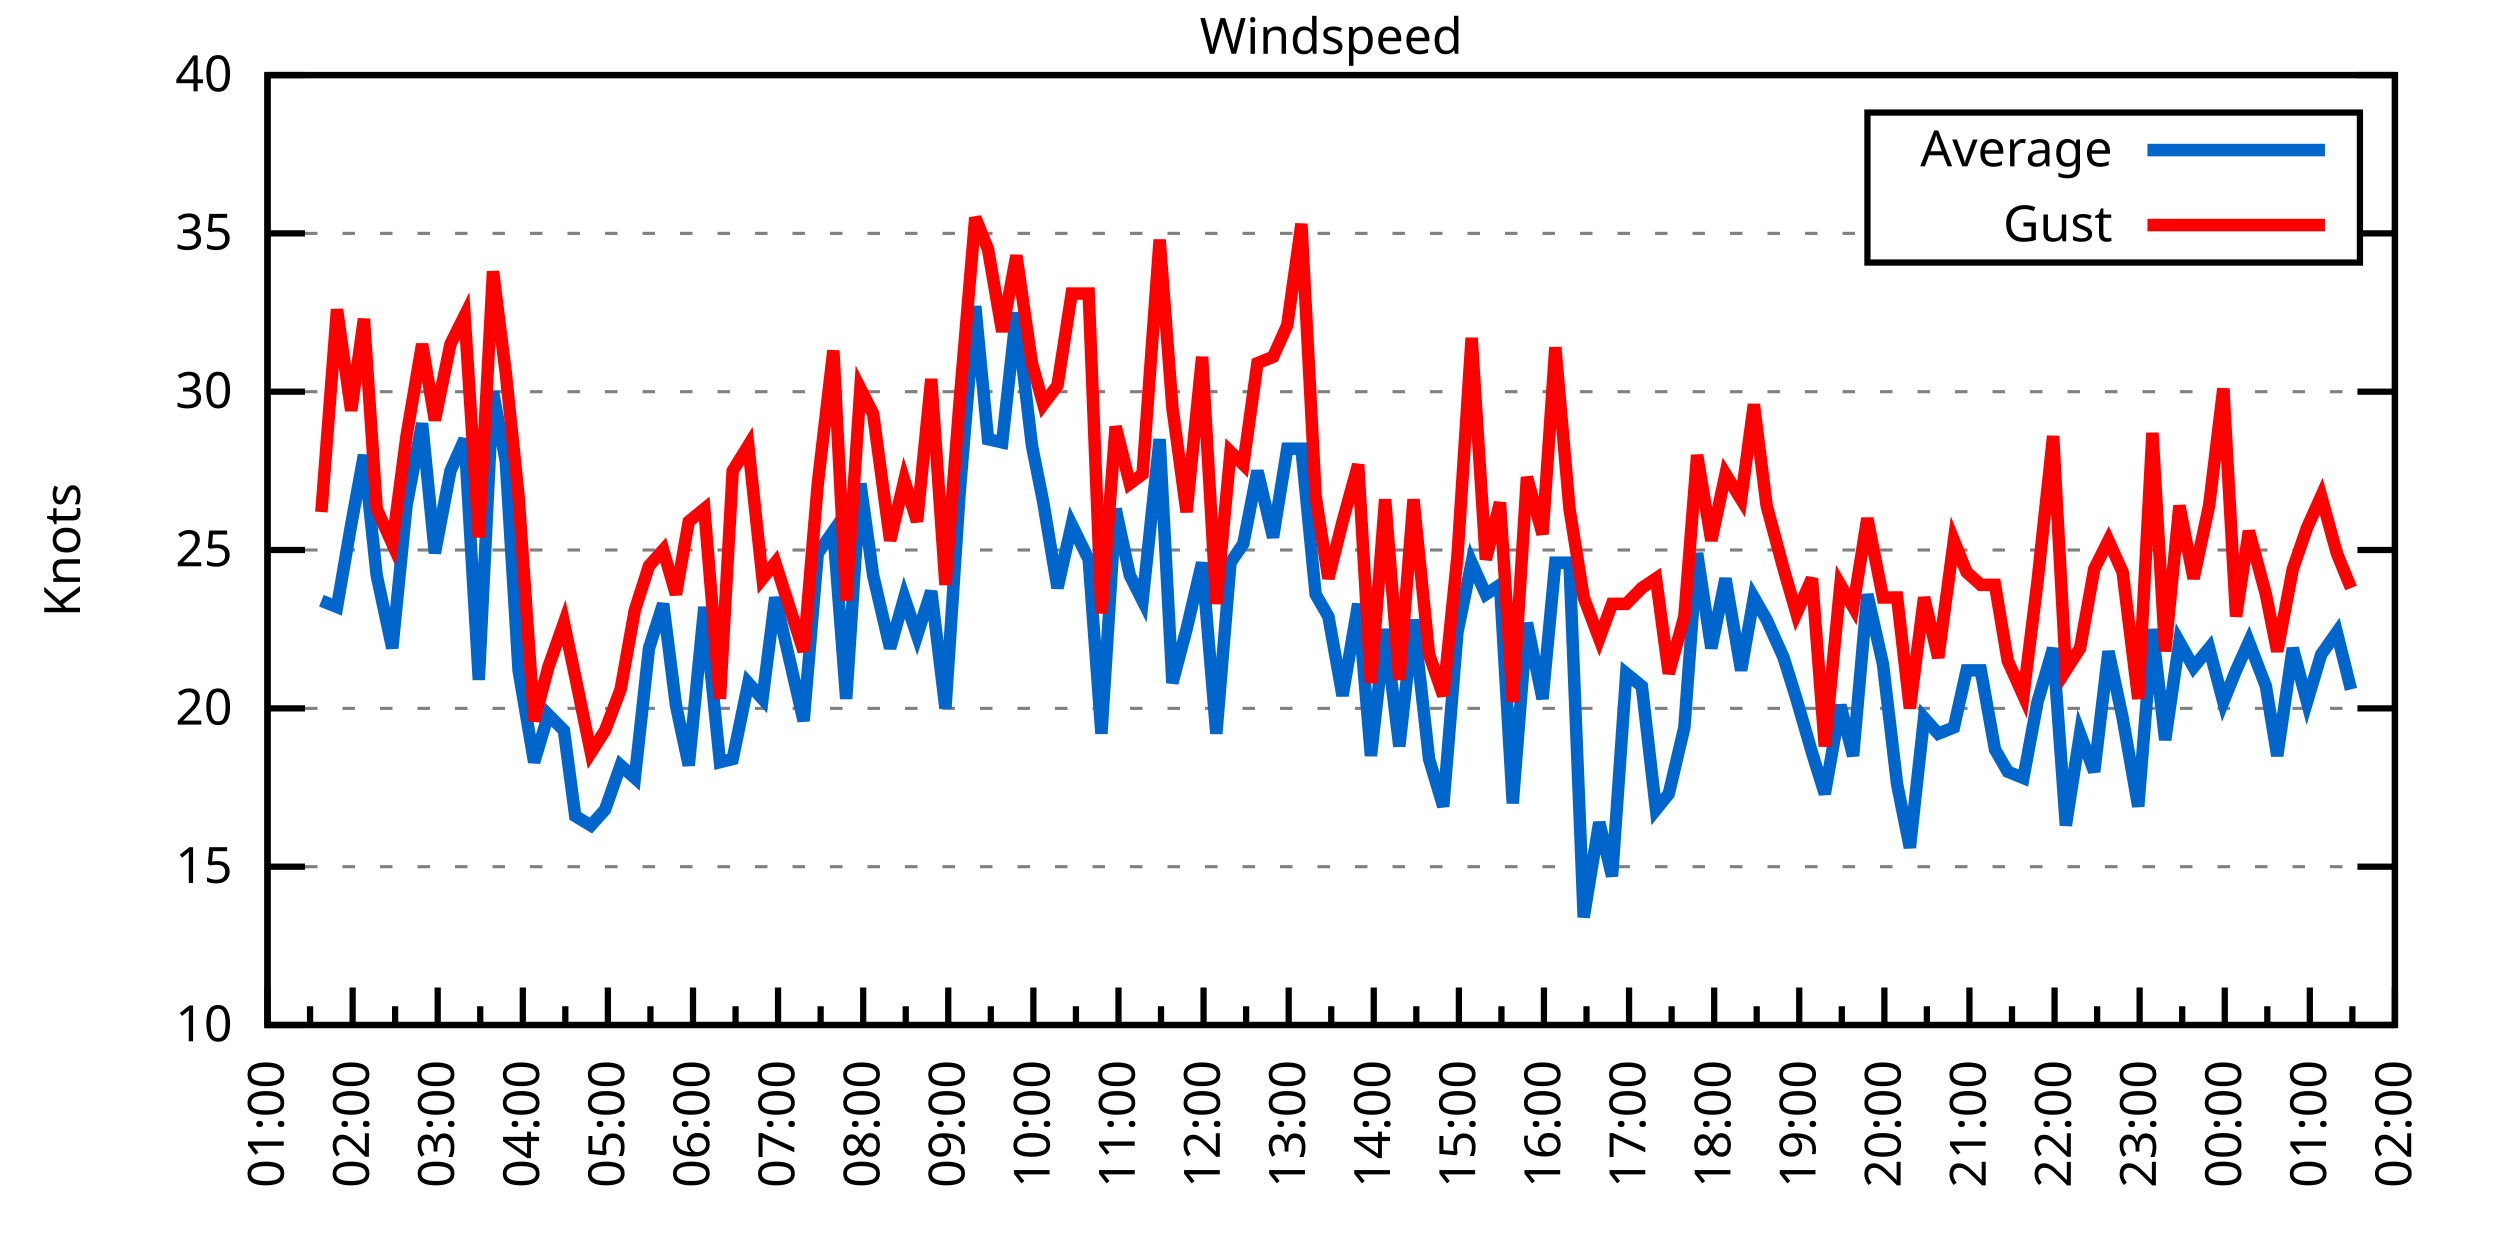
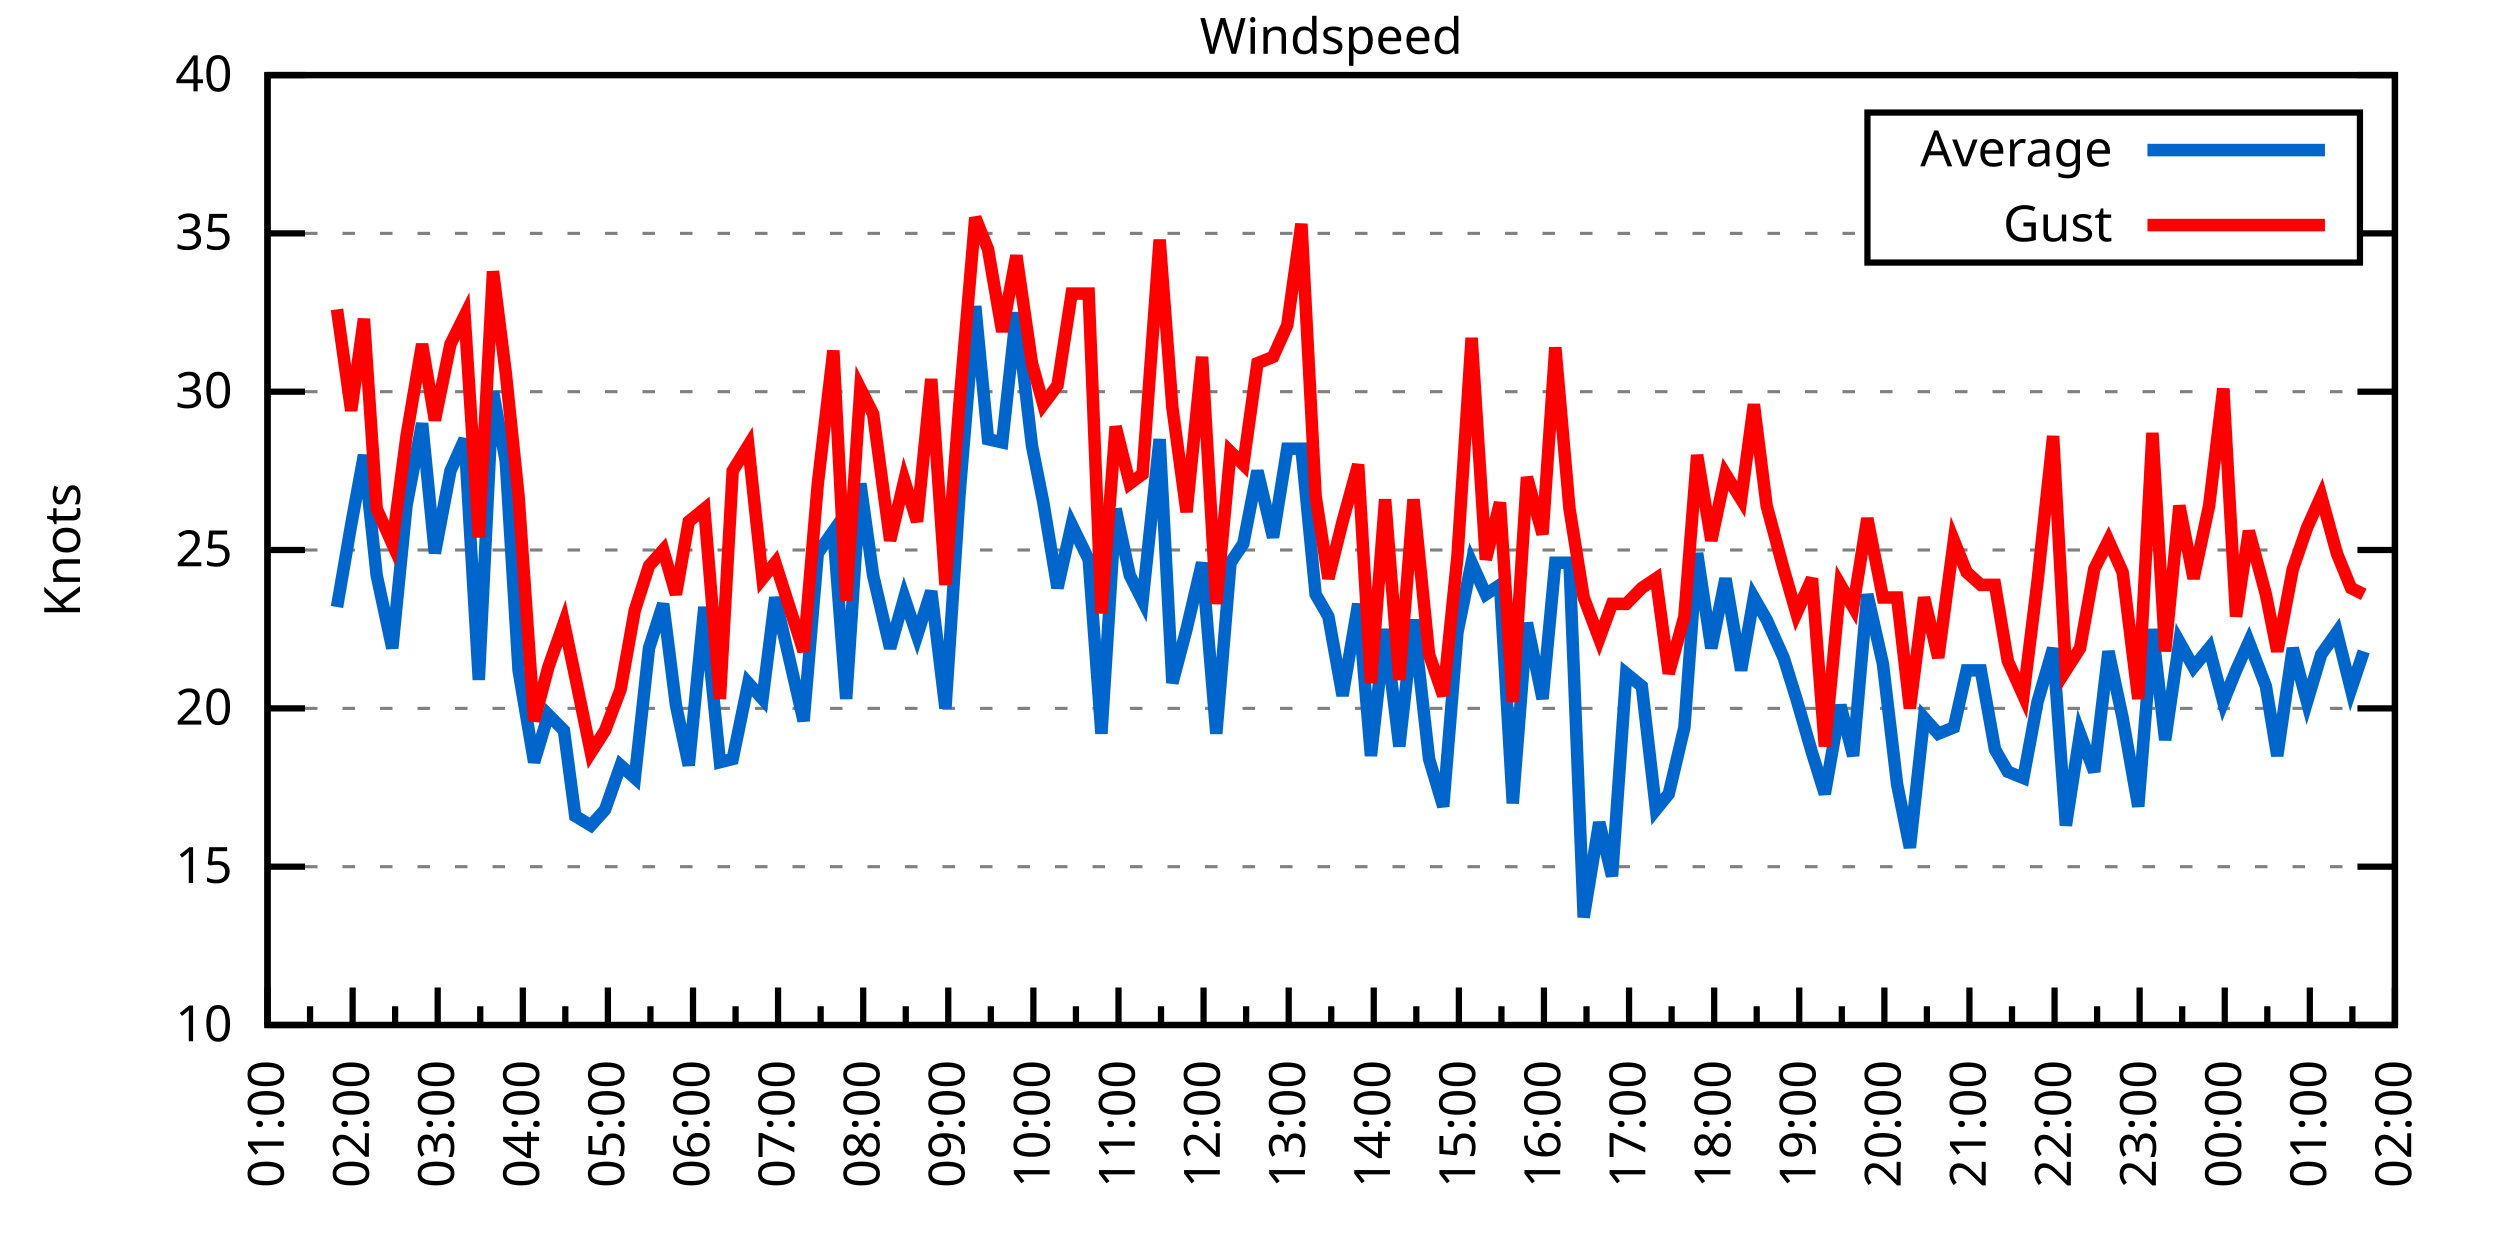
<svg xmlns="http://www.w3.org/2000/svg" xmlns:xlink="http://www.w3.org/1999/xlink" width="400" height="200" viewBox="0 0 400 200">
  <g id="gnuplot_canvas">
    <rect x="0" y="0" width="400" height="200" fill="none" />
    <defs>
      <circle id="gpDot" r="0.5" stroke-width="0.5" stroke="currentColor" />
      <path id="gpPt0" stroke-width="0.333" stroke="currentColor" d="M-1,0 h2 M0,-1 v2" />
      <path id="gpPt1" stroke-width="0.333" stroke="currentColor" d="M-1,-1 L1,1 M1,-1 L-1,1" />
      <path id="gpPt2" stroke-width="0.333" stroke="currentColor" d="M-1,0 L1,0 M0,-1 L0,1 M-1,-1 L1,1 M-1,1 L1,-1" />
      <rect id="gpPt3" stroke-width="0.333" stroke="currentColor" x="-1" y="-1" width="2" height="2" />
      <rect id="gpPt4" stroke-width="0.333" stroke="currentColor" fill="currentColor" x="-1" y="-1" width="2" height="2" />
      <circle id="gpPt5" stroke-width="0.333" stroke="currentColor" cx="0" cy="0" r="1" />
      <use xlink:href="#gpPt5" id="gpPt6" fill="currentColor" stroke="none" />
      <path id="gpPt7" stroke-width="0.333" stroke="currentColor" d="M0,-1.33 L-1.33,0.67 L1.33,0.67 z" />
      <use xlink:href="#gpPt7" id="gpPt8" fill="currentColor" stroke="none" />
      <use xlink:href="#gpPt7" id="gpPt9" stroke="currentColor" transform="rotate(180)" />
      <use xlink:href="#gpPt9" id="gpPt10" fill="currentColor" stroke="none" />
      <use xlink:href="#gpPt3" id="gpPt11" stroke="currentColor" transform="rotate(45)" />
      <use xlink:href="#gpPt11" id="gpPt12" fill="currentColor" stroke="none" />
      <path id="gpPt13" stroke-width="0.333" stroke="currentColor" d="M0,1.330 L1.265,0.411 L0.782,-1.067 L-0.782,-1.076 L-1.265,0.411 z" />
      <use xlink:href="#gpPt13" id="gpPt14" fill="currentColor" stroke="none" />
      <filter id="textbox" filterUnits="objectBoundingBox" x="0" y="0" height="1" width="1">
        <feFlood flood-color="white" flood-opacity="1" result="bgnd" />
        <feComposite in="SourceGraphic" in2="bgnd" operator="atop" />
      </filter>
      <filter id="greybox" filterUnits="objectBoundingBox" x="0" y="0" height="1" width="1">
        <feFlood flood-color="lightgrey" flood-opacity="1" result="grey" />
        <feComposite in="SourceGraphic" in2="grey" operator="atop" />
      </filter>
    </defs>
    <g fill="none" color="white" stroke="currentColor" stroke-width="1.00" stroke-linecap="butt" stroke-linejoin="miter">
</g>
    <g fill="none" color="black" stroke="currentColor" stroke-width="1.00" stroke-linecap="butt" stroke-linejoin="miter">
      <g stroke="none" shape-rendering="crispEdges">
        <polygon fill="rgb(255, 255, 255)" points="42.80,164.00 383.18,164.00 383.18,12.02 42.80,12.02 " />
      </g>
    </g>
    <g fill="none" color="black" stroke="currentColor" stroke-width="1.00" stroke-linecap="butt" stroke-linejoin="miter">
</g>
    <g fill="none" color="black" stroke="black" stroke-width="0.50" stroke-linecap="butt" stroke-linejoin="miter">
</g>
    <g fill="none" color="gray" stroke="currentColor" stroke-width="0.50" stroke-linecap="butt" stroke-linejoin="miter">
      <path stroke="gray" stroke-dasharray="2,4" class="gridline" d="M42.80,164.00 L383.19,164.00  " />
    </g>
    <g fill="none" color="gray" stroke="gray" stroke-width="1.00" stroke-linecap="butt" stroke-linejoin="miter">
</g>
    <g fill="none" color="black" stroke="currentColor" stroke-width="1.00" stroke-linecap="butt" stroke-linejoin="miter">
      <path stroke="black" d="M42.80,164.00 L48.80,164.00 M383.19,164.00 L377.19,164.00  " />
      <g transform="translate(37.20,166.60)" stroke="none" fill="black" font-family="Sans" font-size="8.00" text-anchor="end">
        <text>
          <tspan font-family="Sans"> 10</tspan>
        </text>
      </g>
    </g>
    <g fill="none" color="black" stroke="currentColor" stroke-width="1.00" stroke-linecap="butt" stroke-linejoin="miter">
</g>
    <g fill="none" color="black" stroke="black" stroke-width="0.50" stroke-linecap="butt" stroke-linejoin="miter">
</g>
    <g fill="none" color="gray" stroke="currentColor" stroke-width="0.50" stroke-linecap="butt" stroke-linejoin="miter">
      <path stroke="gray" stroke-dasharray="2,4" class="gridline" d="M42.80,138.67 L383.19,138.67  " />
    </g>
    <g fill="none" color="gray" stroke="gray" stroke-width="1.00" stroke-linecap="butt" stroke-linejoin="miter">
</g>
    <g fill="none" color="black" stroke="currentColor" stroke-width="1.00" stroke-linecap="butt" stroke-linejoin="miter">
      <path stroke="black" d="M42.80,138.67 L48.80,138.67 M383.19,138.67 L377.19,138.67  " />
      <g transform="translate(37.20,141.27)" stroke="none" fill="black" font-family="Sans" font-size="8.00" text-anchor="end">
        <text>
          <tspan font-family="Sans"> 15</tspan>
        </text>
      </g>
    </g>
    <g fill="none" color="black" stroke="currentColor" stroke-width="1.00" stroke-linecap="butt" stroke-linejoin="miter">
</g>
    <g fill="none" color="black" stroke="black" stroke-width="0.50" stroke-linecap="butt" stroke-linejoin="miter">
</g>
    <g fill="none" color="gray" stroke="currentColor" stroke-width="0.50" stroke-linecap="butt" stroke-linejoin="miter">
      <path stroke="gray" stroke-dasharray="2,4" class="gridline" d="M42.80,113.34 L383.19,113.34  " />
    </g>
    <g fill="none" color="gray" stroke="gray" stroke-width="1.00" stroke-linecap="butt" stroke-linejoin="miter">
</g>
    <g fill="none" color="black" stroke="currentColor" stroke-width="1.00" stroke-linecap="butt" stroke-linejoin="miter">
      <path stroke="black" d="M42.80,113.34 L48.80,113.34 M383.19,113.34 L377.19,113.34  " />
      <g transform="translate(37.20,115.94)" stroke="none" fill="black" font-family="Sans" font-size="8.00" text-anchor="end">
        <text>
          <tspan font-family="Sans"> 20</tspan>
        </text>
      </g>
    </g>
    <g fill="none" color="black" stroke="currentColor" stroke-width="1.00" stroke-linecap="butt" stroke-linejoin="miter">
</g>
    <g fill="none" color="black" stroke="black" stroke-width="0.50" stroke-linecap="butt" stroke-linejoin="miter">
</g>
    <g fill="none" color="gray" stroke="currentColor" stroke-width="0.50" stroke-linecap="butt" stroke-linejoin="miter">
      <path stroke="gray" stroke-dasharray="2,4" class="gridline" d="M42.80,88.00 L383.19,88.00  " />
    </g>
    <g fill="none" color="gray" stroke="gray" stroke-width="1.00" stroke-linecap="butt" stroke-linejoin="miter">
</g>
    <g fill="none" color="black" stroke="currentColor" stroke-width="1.00" stroke-linecap="butt" stroke-linejoin="miter">
      <path stroke="black" d="M42.80,88.00 L48.80,88.00 M383.19,88.00 L377.19,88.00  " />
      <g transform="translate(37.20,90.60)" stroke="none" fill="black" font-family="Sans" font-size="8.00" text-anchor="end">
        <text>
          <tspan font-family="Sans"> 25</tspan>
        </text>
      </g>
    </g>
    <g fill="none" color="black" stroke="currentColor" stroke-width="1.00" stroke-linecap="butt" stroke-linejoin="miter">
</g>
    <g fill="none" color="black" stroke="black" stroke-width="0.50" stroke-linecap="butt" stroke-linejoin="miter">
</g>
    <g fill="none" color="gray" stroke="currentColor" stroke-width="0.50" stroke-linecap="butt" stroke-linejoin="miter">
      <path stroke="gray" stroke-dasharray="2,4" class="gridline" d="M42.80,62.67 L383.19,62.67  " />
    </g>
    <g fill="none" color="gray" stroke="gray" stroke-width="1.00" stroke-linecap="butt" stroke-linejoin="miter">
</g>
    <g fill="none" color="black" stroke="currentColor" stroke-width="1.00" stroke-linecap="butt" stroke-linejoin="miter">
      <path stroke="black" d="M42.80,62.67 L48.80,62.67 M383.19,62.67 L377.19,62.67  " />
      <g transform="translate(37.20,65.27)" stroke="none" fill="black" font-family="Sans" font-size="8.00" text-anchor="end">
        <text>
          <tspan font-family="Sans"> 30</tspan>
        </text>
      </g>
    </g>
    <g fill="none" color="black" stroke="currentColor" stroke-width="1.00" stroke-linecap="butt" stroke-linejoin="miter">
</g>
    <g fill="none" color="black" stroke="black" stroke-width="0.50" stroke-linecap="butt" stroke-linejoin="miter">
</g>
    <g fill="none" color="gray" stroke="currentColor" stroke-width="0.50" stroke-linecap="butt" stroke-linejoin="miter">
      <path stroke="gray" stroke-dasharray="2,4" class="gridline" d="M42.80,37.34 L298.79,37.34 M377.59,37.34 L383.19,37.34  " />
    </g>
    <g fill="none" color="gray" stroke="gray" stroke-width="1.00" stroke-linecap="butt" stroke-linejoin="miter">
</g>
    <g fill="none" color="black" stroke="currentColor" stroke-width="1.00" stroke-linecap="butt" stroke-linejoin="miter">
      <path stroke="black" d="M42.80,37.34 L48.80,37.34 M383.19,37.34 L377.19,37.34  " />
      <g transform="translate(37.20,39.94)" stroke="none" fill="black" font-family="Sans" font-size="8.00" text-anchor="end">
        <text>
          <tspan font-family="Sans"> 35</tspan>
        </text>
      </g>
    </g>
    <g fill="none" color="black" stroke="currentColor" stroke-width="1.00" stroke-linecap="butt" stroke-linejoin="miter">
</g>
    <g fill="none" color="black" stroke="black" stroke-width="0.50" stroke-linecap="butt" stroke-linejoin="miter">
</g>
    <g fill="none" color="gray" stroke="currentColor" stroke-width="0.50" stroke-linecap="butt" stroke-linejoin="miter">
      <path stroke="gray" stroke-dasharray="2,4" class="gridline" d="M42.80,12.01 L383.19,12.01  " />
    </g>
    <g fill="none" color="gray" stroke="gray" stroke-width="1.00" stroke-linecap="butt" stroke-linejoin="miter">
</g>
    <g fill="none" color="black" stroke="currentColor" stroke-width="1.00" stroke-linecap="butt" stroke-linejoin="miter">
      <path stroke="black" d="M42.80,12.01 L48.80,12.01 M383.19,12.01 L377.19,12.01  " />
      <g transform="translate(37.20,14.61)" stroke="none" fill="black" font-family="Sans" font-size="8.00" text-anchor="end">
        <text>
          <tspan font-family="Sans"> 40</tspan>
        </text>
      </g>
    </g>
    <g fill="none" color="black" stroke="currentColor" stroke-width="1.00" stroke-linecap="butt" stroke-linejoin="miter">
      <path stroke="black" d="M42.80,164.00 L42.80,158.00  " />
      <g transform="translate(45.40,169.60) rotate(270)" stroke="none" fill="black" font-family="Sans" font-size="8.00" text-anchor="end">
        <text>
          <tspan font-family="Sans">01:00</tspan>
        </text>
      </g>
    </g>
    <g fill="none" color="black" stroke="currentColor" stroke-width="1.00" stroke-linecap="butt" stroke-linejoin="miter">
      <path stroke="black" d="M49.61,164.00 L49.61,161.00 M56.42,164.00 L56.42,158.00  " />
      <g transform="translate(59.02,169.60) rotate(270)" stroke="none" fill="black" font-family="Sans" font-size="8.00" text-anchor="end">
        <text>
          <tspan font-family="Sans">02:00</tspan>
        </text>
      </g>
    </g>
    <g fill="none" color="black" stroke="currentColor" stroke-width="1.00" stroke-linecap="butt" stroke-linejoin="miter">
      <path stroke="black" d="M63.22,164.00 L63.22,161.00 M70.03,164.00 L70.03,158.00  " />
      <g transform="translate(72.63,169.60) rotate(270)" stroke="none" fill="black" font-family="Sans" font-size="8.00" text-anchor="end">
        <text>
          <tspan font-family="Sans">03:00</tspan>
        </text>
      </g>
    </g>
    <g fill="none" color="black" stroke="currentColor" stroke-width="1.00" stroke-linecap="butt" stroke-linejoin="miter">
      <path stroke="black" d="M76.84,164.00 L76.84,161.00 M83.65,164.00 L83.65,158.00  " />
      <g transform="translate(86.25,169.60) rotate(270)" stroke="none" fill="black" font-family="Sans" font-size="8.00" text-anchor="end">
        <text>
          <tspan font-family="Sans">04:00</tspan>
        </text>
      </g>
    </g>
    <g fill="none" color="black" stroke="currentColor" stroke-width="1.00" stroke-linecap="butt" stroke-linejoin="miter">
      <path stroke="black" d="M90.45,164.00 L90.45,161.00 M97.26,164.00 L97.26,158.00  " />
      <g transform="translate(99.86,169.60) rotate(270)" stroke="none" fill="black" font-family="Sans" font-size="8.00" text-anchor="end">
        <text>
          <tspan font-family="Sans">05:00</tspan>
        </text>
      </g>
    </g>
    <g fill="none" color="black" stroke="currentColor" stroke-width="1.00" stroke-linecap="butt" stroke-linejoin="miter">
      <path stroke="black" d="M104.07,164.00 L104.07,161.00 M110.88,164.00 L110.88,158.00  " />
      <g transform="translate(113.48,169.60) rotate(270)" stroke="none" fill="black" font-family="Sans" font-size="8.00" text-anchor="end">
        <text>
          <tspan font-family="Sans">06:00</tspan>
        </text>
      </g>
    </g>
    <g fill="none" color="black" stroke="currentColor" stroke-width="1.00" stroke-linecap="butt" stroke-linejoin="miter">
      <path stroke="black" d="M117.69,164.00 L117.69,161.00 M124.49,164.00 L124.49,158.00  " />
      <g transform="translate(127.09,169.60) rotate(270)" stroke="none" fill="black" font-family="Sans" font-size="8.00" text-anchor="end">
        <text>
          <tspan font-family="Sans">07:00</tspan>
        </text>
      </g>
    </g>
    <g fill="none" color="black" stroke="currentColor" stroke-width="1.00" stroke-linecap="butt" stroke-linejoin="miter">
      <path stroke="black" d="M131.30,164.00 L131.30,161.00 M138.11,164.00 L138.11,158.00  " />
      <g transform="translate(140.71,169.60) rotate(270)" stroke="none" fill="black" font-family="Sans" font-size="8.00" text-anchor="end">
        <text>
          <tspan font-family="Sans">08:00</tspan>
        </text>
      </g>
    </g>
    <g fill="none" color="black" stroke="currentColor" stroke-width="1.00" stroke-linecap="butt" stroke-linejoin="miter">
      <path stroke="black" d="M144.92,164.00 L144.92,161.00 M151.72,164.00 L151.72,158.00  " />
      <g transform="translate(154.32,169.60) rotate(270)" stroke="none" fill="black" font-family="Sans" font-size="8.00" text-anchor="end">
        <text>
          <tspan font-family="Sans">09:00</tspan>
        </text>
      </g>
    </g>
    <g fill="none" color="black" stroke="currentColor" stroke-width="1.00" stroke-linecap="butt" stroke-linejoin="miter">
      <path stroke="black" d="M158.53,164.00 L158.53,161.00 M165.34,164.00 L165.34,158.00  " />
      <g transform="translate(167.94,169.60) rotate(270)" stroke="none" fill="black" font-family="Sans" font-size="8.00" text-anchor="end">
        <text>
          <tspan font-family="Sans">10:00</tspan>
        </text>
      </g>
    </g>
    <g fill="none" color="black" stroke="currentColor" stroke-width="1.00" stroke-linecap="butt" stroke-linejoin="miter">
      <path stroke="black" d="M172.15,164.00 L172.15,161.00 M178.96,164.00 L178.96,158.00  " />
      <g transform="translate(181.56,169.60) rotate(270)" stroke="none" fill="black" font-family="Sans" font-size="8.00" text-anchor="end">
        <text>
          <tspan font-family="Sans">11:00</tspan>
        </text>
      </g>
    </g>
    <g fill="none" color="black" stroke="currentColor" stroke-width="1.00" stroke-linecap="butt" stroke-linejoin="miter">
      <path stroke="black" d="M185.76,164.00 L185.76,161.00 M192.57,164.00 L192.57,158.00  " />
      <g transform="translate(195.17,169.60) rotate(270)" stroke="none" fill="black" font-family="Sans" font-size="8.00" text-anchor="end">
        <text>
          <tspan font-family="Sans">12:00</tspan>
        </text>
      </g>
    </g>
    <g fill="none" color="black" stroke="currentColor" stroke-width="1.00" stroke-linecap="butt" stroke-linejoin="miter">
      <path stroke="black" d="M199.38,164.00 L199.38,161.00 M206.19,164.00 L206.19,158.00  " />
      <g transform="translate(208.79,169.60) rotate(270)" stroke="none" fill="black" font-family="Sans" font-size="8.00" text-anchor="end">
        <text>
          <tspan font-family="Sans">13:00</tspan>
        </text>
      </g>
    </g>
    <g fill="none" color="black" stroke="currentColor" stroke-width="1.00" stroke-linecap="butt" stroke-linejoin="miter">
      <path stroke="black" d="M213.00,164.00 L213.00,161.00 M219.80,164.00 L219.80,158.00  " />
      <g transform="translate(222.40,169.60) rotate(270)" stroke="none" fill="black" font-family="Sans" font-size="8.00" text-anchor="end">
        <text>
          <tspan font-family="Sans">14:00</tspan>
        </text>
      </g>
    </g>
    <g fill="none" color="black" stroke="currentColor" stroke-width="1.00" stroke-linecap="butt" stroke-linejoin="miter">
      <path stroke="black" d="M226.61,164.00 L226.61,161.00 M233.42,164.00 L233.42,158.00  " />
      <g transform="translate(236.02,169.60) rotate(270)" stroke="none" fill="black" font-family="Sans" font-size="8.00" text-anchor="end">
        <text>
          <tspan font-family="Sans">15:00</tspan>
        </text>
      </g>
    </g>
    <g fill="none" color="black" stroke="currentColor" stroke-width="1.00" stroke-linecap="butt" stroke-linejoin="miter">
      <path stroke="black" d="M240.23,164.00 L240.23,161.00 M247.03,164.00 L247.03,158.00  " />
      <g transform="translate(249.63,169.60) rotate(270)" stroke="none" fill="black" font-family="Sans" font-size="8.00" text-anchor="end">
        <text>
          <tspan font-family="Sans">16:00</tspan>
        </text>
      </g>
    </g>
    <g fill="none" color="black" stroke="currentColor" stroke-width="1.00" stroke-linecap="butt" stroke-linejoin="miter">
      <path stroke="black" d="M253.84,164.00 L253.84,161.00 M260.65,164.00 L260.65,158.00  " />
      <g transform="translate(263.25,169.60) rotate(270)" stroke="none" fill="black" font-family="Sans" font-size="8.00" text-anchor="end">
        <text>
          <tspan font-family="Sans">17:00</tspan>
        </text>
      </g>
    </g>
    <g fill="none" color="black" stroke="currentColor" stroke-width="1.00" stroke-linecap="butt" stroke-linejoin="miter">
      <path stroke="black" d="M267.46,164.00 L267.46,161.00 M274.27,164.00 L274.27,158.00  " />
      <g transform="translate(276.87,169.60) rotate(270)" stroke="none" fill="black" font-family="Sans" font-size="8.00" text-anchor="end">
        <text>
          <tspan font-family="Sans">18:00</tspan>
        </text>
      </g>
    </g>
    <g fill="none" color="black" stroke="currentColor" stroke-width="1.00" stroke-linecap="butt" stroke-linejoin="miter">
      <path stroke="black" d="M281.07,164.00 L281.07,161.00 M287.88,164.00 L287.88,158.00  " />
      <g transform="translate(290.48,169.60) rotate(270)" stroke="none" fill="black" font-family="Sans" font-size="8.00" text-anchor="end">
        <text>
          <tspan font-family="Sans">19:00</tspan>
        </text>
      </g>
    </g>
    <g fill="none" color="black" stroke="currentColor" stroke-width="1.00" stroke-linecap="butt" stroke-linejoin="miter">
      <path stroke="black" d="M294.69,164.00 L294.69,161.00 M301.50,164.00 L301.50,158.00  " />
      <g transform="translate(304.10,169.60) rotate(270)" stroke="none" fill="black" font-family="Sans" font-size="8.00" text-anchor="end">
        <text>
          <tspan font-family="Sans">20:00</tspan>
        </text>
      </g>
    </g>
    <g fill="none" color="black" stroke="currentColor" stroke-width="1.00" stroke-linecap="butt" stroke-linejoin="miter">
      <path stroke="black" d="M308.30,164.00 L308.30,161.00 M315.11,164.00 L315.11,158.00  " />
      <g transform="translate(317.71,169.60) rotate(270)" stroke="none" fill="black" font-family="Sans" font-size="8.00" text-anchor="end">
        <text>
          <tspan font-family="Sans">21:00</tspan>
        </text>
      </g>
    </g>
    <g fill="none" color="black" stroke="currentColor" stroke-width="1.00" stroke-linecap="butt" stroke-linejoin="miter">
      <path stroke="black" d="M321.92,164.00 L321.92,161.00 M328.73,164.00 L328.73,158.00  " />
      <g transform="translate(331.33,169.60) rotate(270)" stroke="none" fill="black" font-family="Sans" font-size="8.00" text-anchor="end">
        <text>
          <tspan font-family="Sans">22:00</tspan>
        </text>
      </g>
    </g>
    <g fill="none" color="black" stroke="currentColor" stroke-width="1.00" stroke-linecap="butt" stroke-linejoin="miter">
      <path stroke="black" d="M335.54,164.00 L335.54,161.00 M342.34,164.00 L342.34,158.00  " />
      <g transform="translate(344.94,169.60) rotate(270)" stroke="none" fill="black" font-family="Sans" font-size="8.00" text-anchor="end">
        <text>
          <tspan font-family="Sans">23:00</tspan>
        </text>
      </g>
    </g>
    <g fill="none" color="black" stroke="currentColor" stroke-width="1.00" stroke-linecap="butt" stroke-linejoin="miter">
      <path stroke="black" d="M349.15,164.00 L349.15,161.00 M355.96,164.00 L355.96,158.00  " />
      <g transform="translate(358.56,169.60) rotate(270)" stroke="none" fill="black" font-family="Sans" font-size="8.00" text-anchor="end">
        <text>
          <tspan font-family="Sans">00:00</tspan>
        </text>
      </g>
    </g>
    <g fill="none" color="black" stroke="currentColor" stroke-width="1.00" stroke-linecap="butt" stroke-linejoin="miter">
      <path stroke="black" d="M362.77,164.00 L362.77,161.00 M369.57,164.00 L369.57,158.00  " />
      <g transform="translate(372.17,169.60) rotate(270)" stroke="none" fill="black" font-family="Sans" font-size="8.00" text-anchor="end">
        <text>
          <tspan font-family="Sans">01:00</tspan>
        </text>
      </g>
    </g>
    <g fill="none" color="black" stroke="currentColor" stroke-width="1.00" stroke-linecap="butt" stroke-linejoin="miter">
      <path stroke="black" d="M376.38,164.00 L376.38,161.00 M383.19,164.00 L383.19,158.00  " />
      <g transform="translate(385.79,169.60) rotate(270)" stroke="none" fill="black" font-family="Sans" font-size="8.00" text-anchor="end">
        <text>
          <tspan font-family="Sans">02:00</tspan>
        </text>
      </g>
    </g>
    <g fill="none" color="black" stroke="currentColor" stroke-width="1.00" stroke-linecap="butt" stroke-linejoin="miter">
</g>
    <g fill="none" color="black" stroke="currentColor" stroke-width="1.00" stroke-linecap="butt" stroke-linejoin="miter">
      <path stroke="black" d="M42.80,12.01 L42.80,164.00 L383.19,164.00 L383.19,12.01 L42.80,12.01 Z  " />
    </g>
    <g fill="none" color="black" stroke="currentColor" stroke-width="1.00" stroke-linecap="butt" stroke-linejoin="miter">
      <g transform="translate(12.80,88.01) rotate(270)" stroke="none" fill="black" font-family="Sans" font-size="8.00" text-anchor="middle">
        <text>
          <tspan font-family="Sans">Knots</tspan>
        </text>
      </g>
    </g>
    <g fill="none" color="black" stroke="currentColor" stroke-width="1.00" stroke-linecap="butt" stroke-linejoin="miter">
</g>
    <g fill="none" color="black" stroke="currentColor" stroke-width="1.00" stroke-linecap="butt" stroke-linejoin="miter">
      <path stroke="black" d="M298.79,42.01 L298.79,18.01 L377.59,18.01 L377.59,42.01 L298.79,42.01 Z  " />
    </g>
    <g id="Windspeed_plot_1">
      <g fill="none" color="white" stroke="black" stroke-width="2.00" stroke-linecap="butt" stroke-linejoin="miter">
</g>
      <g fill="none" color="black" stroke="currentColor" stroke-width="2.00" stroke-linecap="butt" stroke-linejoin="miter">
        <g transform="translate(337.99,26.61)" stroke="none" fill="black" font-family="Sans" font-size="8.00" text-anchor="end">
          <text>
            <tspan font-family="Sans">Average</tspan>
          </text>
        </g>
      </g>
      <g fill="none" color="black" stroke="currentColor" stroke-width="2.00" stroke-linecap="butt" stroke-linejoin="miter">
-         <path stroke="rgb(  0, 102, 204)" d="M343.59,24.01 L371.99,24.01 M51.42,96.11 L53.92,97.12 L56.19,83.95 L58.23,72.81 L60.27,92.06 L62.77,103.71   L65.04,80.91 L67.54,67.74 L69.58,88.51 L72.07,75.34 L74.34,70.27 L76.61,108.78 L78.88,62.67 L80.92,73.82   L82.97,107.26 L85.46,121.95 L87.73,114.35 L90.23,116.88 L92.04,130.56 L94.54,132.08 L96.81,129.55 L99.30,122.46   L101.57,124.48 L103.84,103.71 L106.11,96.62 L108.15,112.83 L110.20,122.46 L112.69,97.12 L115.19,121.95 L117.23,121.44   L119.73,109.28 L122.00,111.82 L124.04,95.60 L128.58,115.36 L130.85,88.51 L133.34,84.97 L135.39,111.82 L137.66,77.37   L139.70,92.06 L142.42,103.71 L144.69,95.60 L146.73,101.68 L149.00,94.59 L151.27,113.34 L153.54,78.89 L156.04,48.99   L158.08,70.27 L160.35,70.78 L162.62,50.01 L165.11,71.29 L166.93,80.41 L169.20,94.08 L171.47,83.95 L174.19,89.52   L176.23,117.39 L178.50,81.42 L180.77,92.06 L182.81,96.11 L185.54,70.27 L187.58,109.28 L189.85,100.67 L192.34,90.03   L194.61,117.39 L196.88,90.03 L198.93,86.99 L201.19,75.34 L203.69,85.98 L205.96,71.79 L208.23,71.79 L210.50,95.10   L212.54,98.64 L214.81,111.31 L217.31,96.62 L219.35,120.94 L221.62,100.67 L223.89,119.42 L226.16,99.15 L228.65,121.44   L230.92,129.04 L233.19,101.18 L235.46,90.03 L237.73,95.10 L240.00,93.58 L242.04,128.54 L244.31,99.66 L246.81,111.82   L248.85,90.03 L251.12,90.03 L253.39,146.77 L255.88,131.58 L257.93,140.19 L260.20,107.76 L262.69,109.79 L264.96,129.55   L267.00,127.02 L269.50,116.38 L271.54,88.51 L273.81,103.71 L276.08,92.56 L278.58,107.26 L280.62,95.60 L282.66,99.15   L285.38,105.23 L287.43,111.82 L289.92,120.43 L291.97,127.02 L294.46,112.83 L296.50,120.94 L298.77,95.10 L301.27,106.24   L303.54,125.50 L305.58,135.63 L307.85,114.86 L310.12,117.39 L312.62,116.38 L314.66,107.26 L316.93,107.26 L319.20,119.92   L321.24,123.47 L323.74,124.48 L326.00,112.32 L328.50,103.71 L330.54,132.08 L332.81,117.39 L335.08,123.47 L337.35,104.22   L339.62,114.86 L342.12,129.04 L344.39,100.67 L346.43,118.40 L348.70,102.70 L350.97,106.75 L353.46,103.71 L355.73,112.32   L357.77,107.26 L359.82,102.70 L362.54,109.79 L364.36,120.94 L366.85,103.71 L369.12,112.32 L371.39,104.72 L373.89,101.18   L376.16,110.30  " />
+         <path stroke="rgb(  0, 102, 204)" d="M343.59,24.01 L371.99,24.01 M53.92,97.12 L56.19,83.95 L58.23,72.81 L60.27,92.06 L62.77,103.71 L65.04,80.91   L67.54,67.74 L69.58,88.51 L72.07,75.34 L74.34,70.27 L76.61,108.78 L78.88,62.67 L80.92,73.82 L82.97,107.26   L85.46,121.95 L87.73,114.35 L90.23,116.88 L92.04,130.56 L94.54,132.08 L96.81,129.55 L99.30,122.46 L101.57,124.48   L103.84,103.71 L106.11,96.62 L108.15,112.83 L110.20,122.46 L112.69,97.12 L115.19,121.95 L117.23,121.44 L119.73,109.28   L122.00,111.82 L124.04,95.60 L128.58,115.36 L130.85,88.51 L133.34,84.97 L135.39,111.82 L137.66,77.37 L139.70,92.06   L142.42,103.71 L144.69,95.60 L146.73,101.68 L149.00,94.59 L151.27,113.34 L153.54,78.89 L156.04,48.99 L158.08,70.27   L160.35,70.78 L162.62,50.01 L165.11,71.29 L166.93,80.41 L169.20,94.08 L171.47,83.95 L174.19,89.52 L176.23,117.39   L178.50,81.42 L180.77,92.06 L182.81,96.11 L185.54,70.27 L187.58,109.28 L189.85,100.67 L192.34,90.03 L194.61,117.39   L196.88,90.03 L198.93,86.99 L201.19,75.34 L203.69,85.98 L205.96,71.79 L208.23,71.79 L210.50,95.10 L212.54,98.64   L214.81,111.31 L217.31,96.62 L219.35,120.94 L221.62,100.67 L223.89,119.42 L226.16,99.15 L228.65,121.44 L230.92,129.04   L233.19,101.18 L235.46,90.03 L237.73,95.10 L240.00,93.58 L242.04,128.54 L244.31,99.66 L246.81,111.82 L248.85,90.03   L251.12,90.03 L253.39,146.77 L255.88,131.58 L257.93,140.19 L260.20,107.76 L262.69,109.79 L264.96,129.55 L267.00,127.02   L269.50,116.38 L271.54,88.51 L273.81,103.71 L276.08,92.56 L278.58,107.26 L280.62,95.60 L282.66,99.15 L285.38,105.23   L287.43,111.82 L289.92,120.43 L291.97,127.02 L294.46,112.83 L296.50,120.94 L298.77,95.10 L301.27,106.24 L303.54,125.50   L305.58,135.63 L307.85,114.86 L310.12,117.39 L312.62,116.38 L314.66,107.26 L316.93,107.26 L319.20,119.92 L321.24,123.47   L323.74,124.48 L326.00,112.32 L328.50,103.71 L330.54,132.08 L332.81,117.39 L335.08,123.47 L337.35,104.22 L339.62,114.86   L342.12,129.04 L344.39,100.67 L346.43,118.40 L348.70,102.70 L350.97,106.75 L353.46,103.71 L355.73,112.32 L357.77,107.26   L359.82,102.70 L362.54,109.79 L364.36,120.94 L366.85,103.71 L369.12,112.32 L371.39,104.72 L373.89,101.18 L376.16,110.30   L378.20,104.22  " />
      </g>
    </g>
    <g id="Windspeed_plot_2">
      <g fill="none" color="black" stroke="currentColor" stroke-width="2.00" stroke-linecap="butt" stroke-linejoin="miter">
        <g transform="translate(337.99,38.61)" stroke="none" fill="black" font-family="Sans" font-size="8.00" text-anchor="end">
          <text>
            <tspan font-family="Sans">Gust</tspan>
          </text>
        </g>
      </g>
      <g fill="none" color="black" stroke="currentColor" stroke-width="2.00" stroke-linecap="butt" stroke-linejoin="miter">
-         <path stroke="rgb(255,   0,   0)" d="M343.59,36.01 L371.99,36.01 M51.42,81.93 L53.92,49.50 L56.19,65.71 L58.23,51.02 L60.27,81.42 L62.77,86.99   L65.04,69.77 L67.54,55.07 L69.58,67.23 L72.07,55.07 L74.34,50.51 L76.61,85.98 L78.88,43.42 L80.92,59.63   L82.97,79.39 L85.46,115.36 L87.73,106.75 L90.23,99.66 L92.04,108.27 L94.54,120.43 L96.81,116.88 L99.30,110.30   L101.57,97.63 L103.84,90.54 L106.11,88.00 L108.15,95.10 L110.20,83.45 L112.69,81.42 L115.19,111.82 L117.23,75.34   L119.73,71.29 L122.00,92.56 L124.04,90.03 L128.58,104.22 L130.85,77.37 L133.34,56.09 L135.39,96.11 L137.66,62.17   L139.70,66.22 L142.42,86.49 L144.69,76.86 L146.73,83.45 L149.00,60.65 L151.27,93.58 L153.54,64.19 L156.04,34.81   L158.08,39.87 L160.35,53.05 L162.62,40.89 L165.11,58.11 L166.93,64.70 L169.20,61.66 L171.47,46.97 L174.19,46.97   L176.23,98.14 L178.50,68.25 L180.77,77.37 L182.81,75.85 L185.54,38.35 L187.58,65.21 L189.85,81.93 L192.34,57.10   L194.61,96.62 L196.88,72.30 L198.93,74.33 L201.19,58.11 L203.69,57.10 L205.96,52.03 L208.23,35.82 L210.50,79.39   L212.54,92.56 L214.81,83.45 L217.31,74.33 L219.35,109.28 L221.62,79.90 L223.89,108.78 L226.16,79.90 L228.65,104.72   L230.92,111.31 L233.19,89.02 L235.46,54.06 L237.73,89.52 L240.00,80.41 L242.04,112.32 L244.31,76.35 L246.81,85.47   L248.85,55.58 L251.12,81.42 L253.39,95.60 L255.88,102.19 L257.93,96.62 L260.20,96.62 L262.69,94.08 L264.96,92.56   L267.00,107.76 L269.50,98.64 L271.54,72.81 L273.81,86.49 L276.08,75.85 L278.58,79.90 L280.62,64.70 L282.66,80.91   L285.38,91.04 L287.43,98.14 L289.92,92.56 L291.97,119.42 L294.46,93.58 L296.50,97.12 L298.77,82.94 L301.27,95.60   L303.54,95.60 L305.58,113.34 L307.85,95.60 L310.12,105.23 L312.62,86.49 L314.66,91.55 L316.93,93.58 L319.20,93.58   L321.24,105.74 L323.74,111.31 L326.00,93.07 L328.50,69.77 L330.54,107.26 L332.81,103.71 L335.08,91.04 L337.35,86.49   L339.62,91.55 L342.12,111.82 L344.39,69.26 L346.43,104.22 L348.70,80.91 L350.97,92.56 L353.46,80.91 L355.73,62.17   L357.77,98.64 L359.82,84.97 L362.54,95.10 L364.36,104.22 L366.85,91.04 L369.12,84.46 L371.39,79.39 L373.89,88.51   L376.16,94.08  " />
+         <path stroke="rgb(255,   0,   0)" d="M343.59,36.01 L371.99,36.01 M53.92,49.50 L56.19,65.71 L58.23,51.02 L60.27,81.42 L62.77,86.99 L65.04,69.77   L67.54,55.07 L69.58,67.23 L72.07,55.07 L74.34,50.51 L76.61,85.98 L78.88,43.42 L80.92,59.63 L82.97,79.39   L85.46,115.36 L87.73,106.75 L90.23,99.66 L92.04,108.27 L94.54,120.43 L96.81,116.88 L99.30,110.30 L101.57,97.63   L103.84,90.54 L106.11,88.00 L108.15,95.10 L110.20,83.45 L112.69,81.42 L115.19,111.82 L117.23,75.34 L119.73,71.29   L122.00,92.56 L124.04,90.03 L128.58,104.22 L130.85,77.37 L133.34,56.09 L135.39,96.11 L137.66,62.17 L139.70,66.22   L142.42,86.49 L144.69,76.86 L146.73,83.45 L149.00,60.65 L151.27,93.58 L153.54,64.19 L156.04,34.81 L158.08,39.87   L160.35,53.05 L162.62,40.89 L165.11,58.11 L166.93,64.70 L169.20,61.66 L171.47,46.97 L174.19,46.97 L176.23,98.14   L178.50,68.25 L180.77,77.37 L182.81,75.85 L185.54,38.35 L187.58,65.21 L189.85,81.93 L192.34,57.10 L194.61,96.62   L196.88,72.30 L198.93,74.33 L201.19,58.11 L203.69,57.10 L205.96,52.03 L208.23,35.82 L210.50,79.39 L212.54,92.56   L214.81,83.45 L217.31,74.33 L219.35,109.28 L221.62,79.90 L223.89,108.78 L226.16,79.90 L228.65,104.72 L230.92,111.31   L233.19,89.02 L235.46,54.06 L237.73,89.52 L240.00,80.41 L242.04,112.32 L244.31,76.35 L246.81,85.47 L248.85,55.58   L251.12,81.42 L253.39,95.60 L255.88,102.19 L257.93,96.62 L260.20,96.62 L262.69,94.08 L264.96,92.56 L267.00,107.76   L269.50,98.64 L271.54,72.81 L273.81,86.49 L276.08,75.85 L278.58,79.90 L280.62,64.70 L282.66,80.91 L285.38,91.04   L287.43,98.14 L289.92,92.56 L291.97,119.42 L294.46,93.58 L296.50,97.12 L298.77,82.94 L301.27,95.60 L303.54,95.60   L305.58,113.34 L307.85,95.60 L310.12,105.23 L312.62,86.49 L314.66,91.55 L316.93,93.58 L319.20,93.58 L321.24,105.74   L323.74,111.31 L326.00,93.07 L328.50,69.77 L330.54,107.26 L332.81,103.71 L335.08,91.04 L337.35,86.49 L339.62,91.55   L342.12,111.82 L344.39,69.26 L346.43,104.22 L348.70,80.91 L350.97,92.56 L353.46,80.91 L355.73,62.17 L357.77,98.64   L359.82,84.97 L362.54,95.10 L364.36,104.22 L366.85,91.04 L369.12,84.46 L371.39,79.39 L373.89,88.51 L376.16,94.08   L378.20,95.10  " />
      </g>
    </g>
    <g fill="none" color="black" stroke="currentColor" stroke-width="2.00" stroke-linecap="butt" stroke-linejoin="miter">
</g>
    <g fill="none" color="black" stroke="black" stroke-width="1.00" stroke-linecap="butt" stroke-linejoin="miter">
</g>
    <g fill="none" color="black" stroke="currentColor" stroke-width="1.00" stroke-linecap="butt" stroke-linejoin="miter">
      <path stroke="black" d="M42.80,12.01 L42.80,164.00 L383.19,164.00 L383.19,12.01 L42.80,12.01 Z  " />
    </g>
    <g fill="none" color="black" stroke="currentColor" stroke-width="1.00" stroke-linecap="butt" stroke-linejoin="miter">
      <g transform="translate(212.99,8.61)" stroke="none" fill="black" font-family="Sans" font-size="8.00" text-anchor="middle">
        <text>
          <tspan font-family="Sans">Windspeed</tspan>
        </text>
      </g>
    </g>
    <g fill="none" color="black" stroke="currentColor" stroke-width="1.00" stroke-linecap="butt" stroke-linejoin="miter">
</g>
  </g>
</svg>
